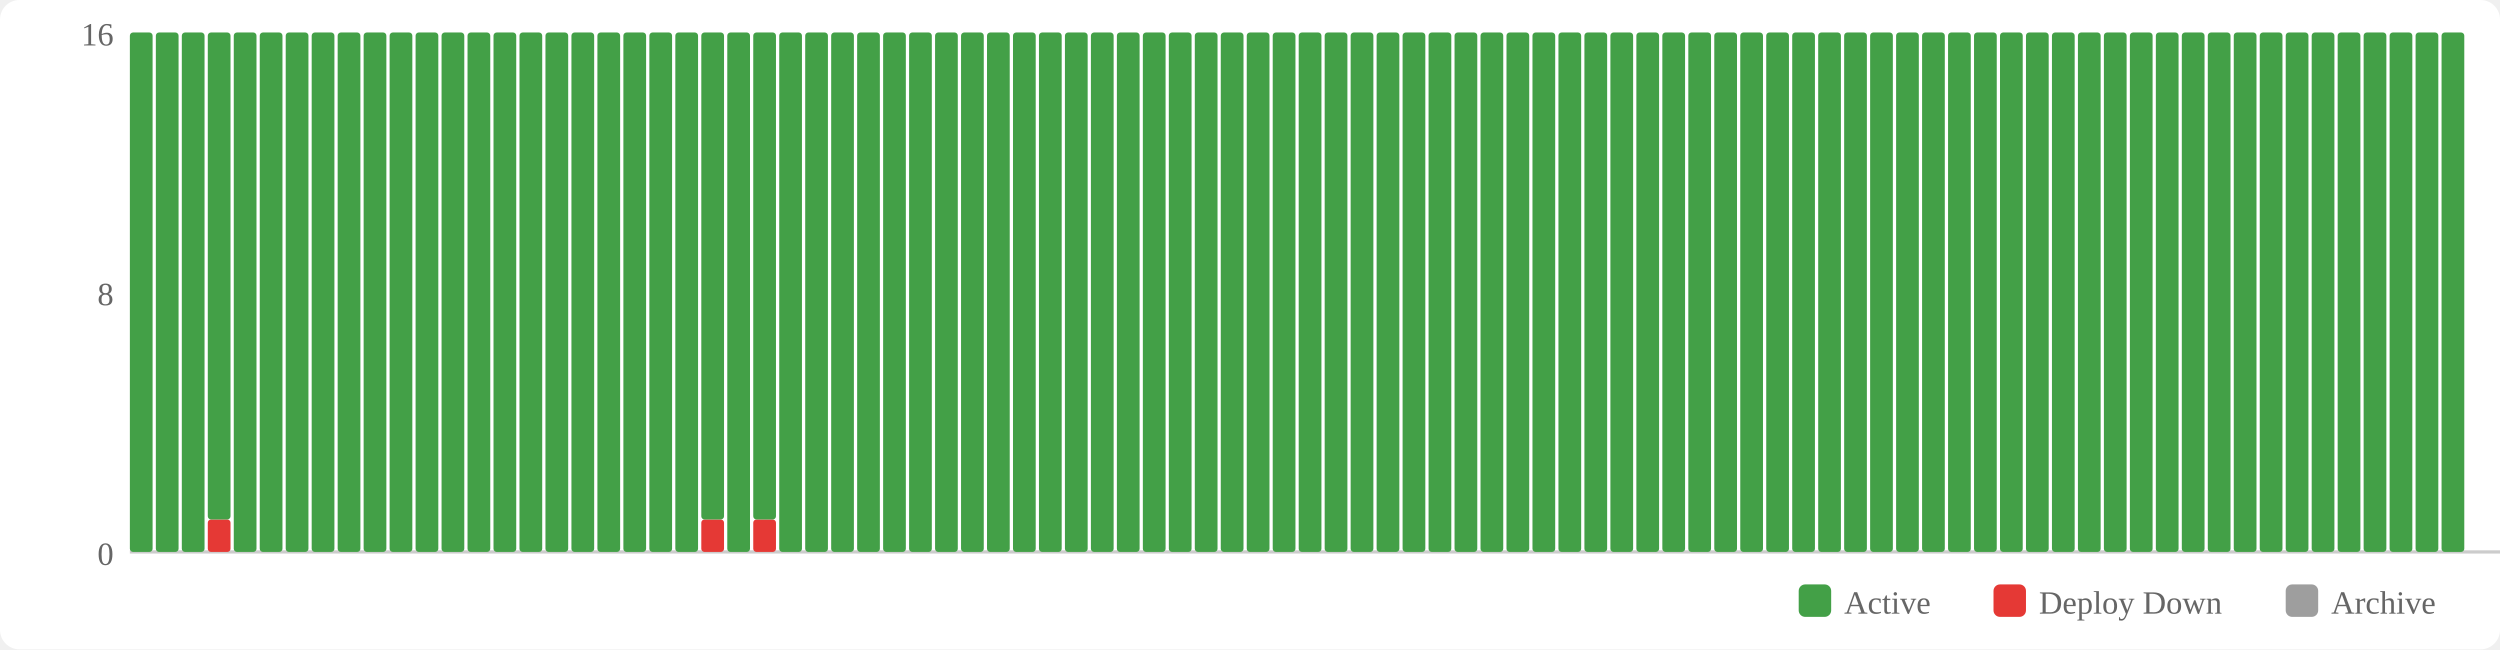
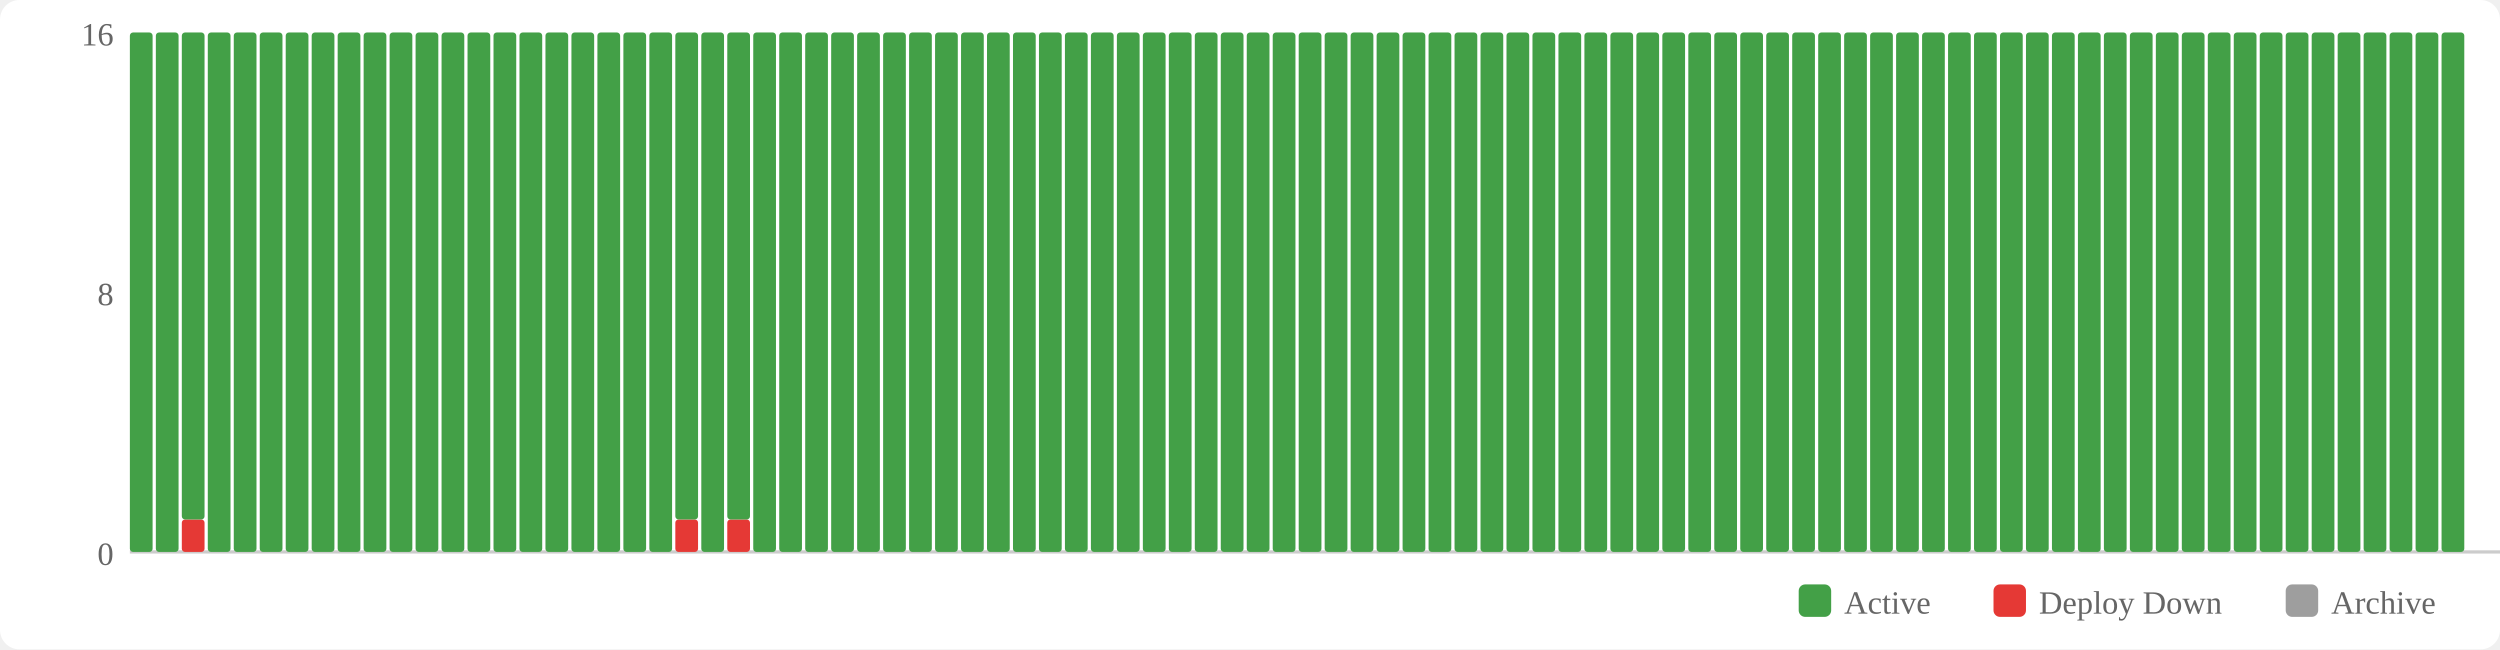
<svg xmlns="http://www.w3.org/2000/svg" width="770" height="200" viewBox="0 0 770 200">
  <rect width="770" height="200" fill="#fff" rx="6" />
  <rect x="554" y="180" width="10" height="10" fill="#43a047" rx="2" />
  <text x="568" y="189" font-size="10" fill="#666">Active</text>
  <rect x="614" y="180" width="10" height="10" fill="#e53935" rx="2" />
  <text x="628" y="189" font-size="10" fill="#666">Deploy Down</text>
  <rect x="704" y="180" width="10" height="10" fill="#9e9e9e" rx="2" />
  <text x="718" y="189" font-size="10" fill="#666">Archive</text>
  <text x="35" y="174" text-anchor="end" font-size="10" fill="#666">0</text>
  <text x="35" y="94" text-anchor="end" font-size="10" fill="#666">8</text>
  <text x="35" y="14" text-anchor="end" font-size="10" fill="#666">16</text>
  <line x1="40" y1="170" x2="770" y2="170" stroke="#ccc" stroke-width="1" />
  <rect x="40" y="10" width="7" height="160" fill="#43a047" rx="1" />
  <rect x="48" y="10" width="7" height="160" fill="#43a047" rx="1" />
-   <rect x="56" y="10" width="7" height="160" fill="#43a047" rx="1" />
-   <rect x="64" y="160" width="7" height="10" fill="#e53935" rx="1" />
-   <rect x="64" y="10" width="7" height="150" fill="#43a047" rx="1" />
+   <rect x="56" y="160" width="7" height="10" fill="#e53935" rx="1" />
+   <rect x="56" y="10" width="7" height="150" fill="#43a047" rx="1" />
+   <rect x="64" y="10" width="7" height="160" fill="#43a047" rx="1" />
  <rect x="72" y="10" width="7" height="160" fill="#43a047" rx="1" />
  <rect x="80" y="10" width="7" height="160" fill="#43a047" rx="1" />
  <rect x="88" y="10" width="7" height="160" fill="#43a047" rx="1" />
  <rect x="96" y="10" width="7" height="160" fill="#43a047" rx="1" />
  <rect x="104" y="10" width="7" height="160" fill="#43a047" rx="1" />
  <rect x="112" y="10" width="7" height="160" fill="#43a047" rx="1" />
  <rect x="120" y="10" width="7" height="160" fill="#43a047" rx="1" />
  <rect x="128" y="10" width="7" height="160" fill="#43a047" rx="1" />
  <rect x="136" y="10" width="7" height="160" fill="#43a047" rx="1" />
  <rect x="144" y="10" width="7" height="160" fill="#43a047" rx="1" />
  <rect x="152" y="10" width="7" height="160" fill="#43a047" rx="1" />
  <rect x="160" y="10" width="7" height="160" fill="#43a047" rx="1" />
  <rect x="168" y="10" width="7" height="160" fill="#43a047" rx="1" />
  <rect x="176" y="10" width="7" height="160" fill="#43a047" rx="1" />
  <rect x="184" y="10" width="7" height="160" fill="#43a047" rx="1" />
  <rect x="192" y="10" width="7" height="160" fill="#43a047" rx="1" />
  <rect x="200" y="10" width="7" height="160" fill="#43a047" rx="1" />
-   <rect x="208" y="10" width="7" height="160" fill="#43a047" rx="1" />
-   <rect x="216" y="160" width="7" height="10" fill="#e53935" rx="1" />
-   <rect x="216" y="10" width="7" height="150" fill="#43a047" rx="1" />
-   <rect x="224" y="10" width="7" height="160" fill="#43a047" rx="1" />
-   <rect x="232" y="160" width="7" height="10" fill="#e53935" rx="1" />
-   <rect x="232" y="10" width="7" height="150" fill="#43a047" rx="1" />
+   <rect x="208" y="160" width="7" height="10" fill="#e53935" rx="1" />
+   <rect x="208" y="10" width="7" height="150" fill="#43a047" rx="1" />
+   <rect x="216" y="10" width="7" height="160" fill="#43a047" rx="1" />
+   <rect x="224" y="160" width="7" height="10" fill="#e53935" rx="1" />
+   <rect x="224" y="10" width="7" height="150" fill="#43a047" rx="1" />
+   <rect x="232" y="10" width="7" height="160" fill="#43a047" rx="1" />
  <rect x="240" y="10" width="7" height="160" fill="#43a047" rx="1" />
  <rect x="248" y="10" width="7" height="160" fill="#43a047" rx="1" />
  <rect x="256" y="10" width="7" height="160" fill="#43a047" rx="1" />
  <rect x="264" y="10" width="7" height="160" fill="#43a047" rx="1" />
  <rect x="272" y="10" width="7" height="160" fill="#43a047" rx="1" />
  <rect x="280" y="10" width="7" height="160" fill="#43a047" rx="1" />
  <rect x="288" y="10" width="7" height="160" fill="#43a047" rx="1" />
  <rect x="296" y="10" width="7" height="160" fill="#43a047" rx="1" />
  <rect x="304" y="10" width="7" height="160" fill="#43a047" rx="1" />
  <rect x="312" y="10" width="7" height="160" fill="#43a047" rx="1" />
  <rect x="320" y="10" width="7" height="160" fill="#43a047" rx="1" />
  <rect x="328" y="10" width="7" height="160" fill="#43a047" rx="1" />
  <rect x="336" y="10" width="7" height="160" fill="#43a047" rx="1" />
  <rect x="344" y="10" width="7" height="160" fill="#43a047" rx="1" />
  <rect x="352" y="10" width="7" height="160" fill="#43a047" rx="1" />
  <rect x="360" y="10" width="7" height="160" fill="#43a047" rx="1" />
  <rect x="368" y="10" width="7" height="160" fill="#43a047" rx="1" />
  <rect x="376" y="10" width="7" height="160" fill="#43a047" rx="1" />
  <rect x="384" y="10" width="7" height="160" fill="#43a047" rx="1" />
  <rect x="392" y="10" width="7" height="160" fill="#43a047" rx="1" />
  <rect x="400" y="10" width="7" height="160" fill="#43a047" rx="1" />
  <rect x="408" y="10" width="7" height="160" fill="#43a047" rx="1" />
  <rect x="416" y="10" width="7" height="160" fill="#43a047" rx="1" />
  <rect x="424" y="10" width="7" height="160" fill="#43a047" rx="1" />
  <rect x="432" y="10" width="7" height="160" fill="#43a047" rx="1" />
  <rect x="440" y="10" width="7" height="160" fill="#43a047" rx="1" />
  <rect x="448" y="10" width="7" height="160" fill="#43a047" rx="1" />
  <rect x="456" y="10" width="7" height="160" fill="#43a047" rx="1" />
  <rect x="464" y="10" width="7" height="160" fill="#43a047" rx="1" />
  <rect x="472" y="10" width="7" height="160" fill="#43a047" rx="1" />
  <rect x="480" y="10" width="7" height="160" fill="#43a047" rx="1" />
  <rect x="488" y="10" width="7" height="160" fill="#43a047" rx="1" />
  <rect x="496" y="10" width="7" height="160" fill="#43a047" rx="1" />
  <rect x="504" y="10" width="7" height="160" fill="#43a047" rx="1" />
  <rect x="512" y="10" width="7" height="160" fill="#43a047" rx="1" />
  <rect x="520" y="10" width="7" height="160" fill="#43a047" rx="1" />
  <rect x="528" y="10" width="7" height="160" fill="#43a047" rx="1" />
  <rect x="536" y="10" width="7" height="160" fill="#43a047" rx="1" />
  <rect x="544" y="10" width="7" height="160" fill="#43a047" rx="1" />
  <rect x="552" y="10" width="7" height="160" fill="#43a047" rx="1" />
  <rect x="560" y="10" width="7" height="160" fill="#43a047" rx="1" />
  <rect x="568" y="10" width="7" height="160" fill="#43a047" rx="1" />
  <rect x="576" y="10" width="7" height="160" fill="#43a047" rx="1" />
  <rect x="584" y="10" width="7" height="160" fill="#43a047" rx="1" />
  <rect x="592" y="10" width="7" height="160" fill="#43a047" rx="1" />
  <rect x="600" y="10" width="7" height="160" fill="#43a047" rx="1" />
  <rect x="608" y="10" width="7" height="160" fill="#43a047" rx="1" />
  <rect x="616" y="10" width="7" height="160" fill="#43a047" rx="1" />
  <rect x="624" y="10" width="7" height="160" fill="#43a047" rx="1" />
  <rect x="632" y="10" width="7" height="160" fill="#43a047" rx="1" />
  <rect x="640" y="10" width="7" height="160" fill="#43a047" rx="1" />
  <rect x="648" y="10" width="7" height="160" fill="#43a047" rx="1" />
  <rect x="656" y="10" width="7" height="160" fill="#43a047" rx="1" />
  <rect x="664" y="10" width="7" height="160" fill="#43a047" rx="1" />
  <rect x="672" y="10" width="7" height="160" fill="#43a047" rx="1" />
  <rect x="680" y="10" width="7" height="160" fill="#43a047" rx="1" />
  <rect x="688" y="10" width="7" height="160" fill="#43a047" rx="1" />
  <rect x="696" y="10" width="7" height="160" fill="#43a047" rx="1" />
  <rect x="704" y="10" width="7" height="160" fill="#43a047" rx="1" />
  <rect x="712" y="10" width="7" height="160" fill="#43a047" rx="1" />
  <rect x="720" y="10" width="7" height="160" fill="#43a047" rx="1" />
  <rect x="728" y="10" width="7" height="160" fill="#43a047" rx="1" />
  <rect x="736" y="10" width="7" height="160" fill="#43a047" rx="1" />
  <rect x="744" y="10" width="7" height="160" fill="#43a047" rx="1" />
  <rect x="752" y="10" width="7" height="160" fill="#43a047" rx="1" />
</svg>
